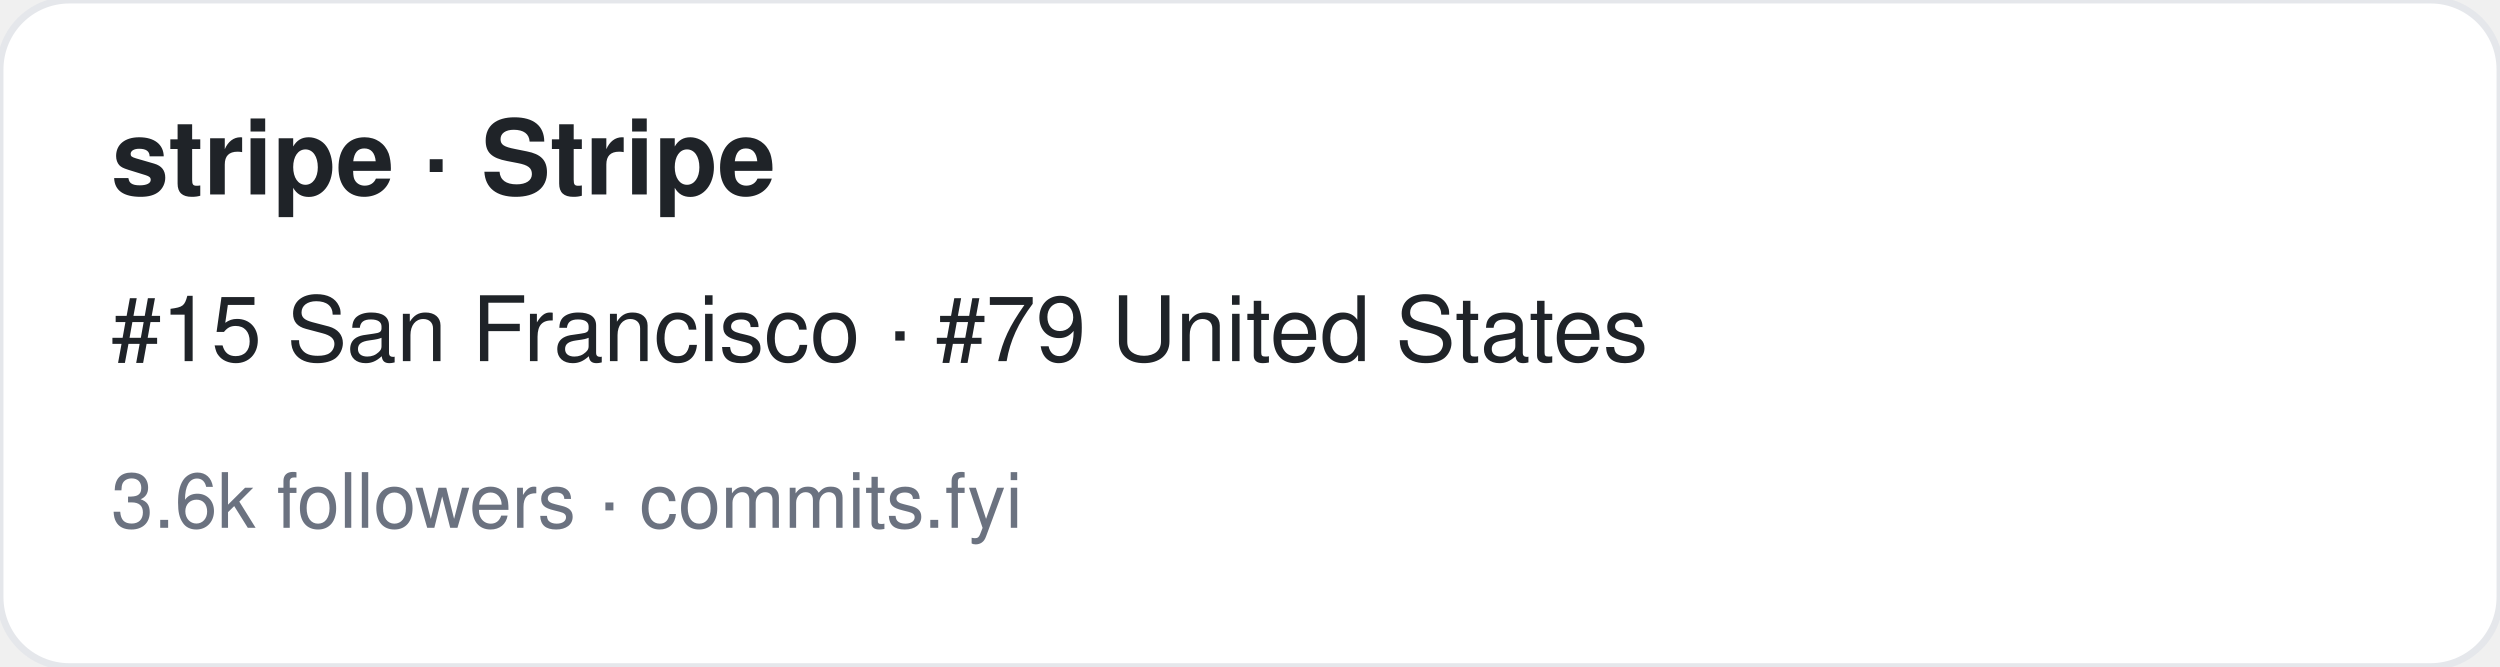
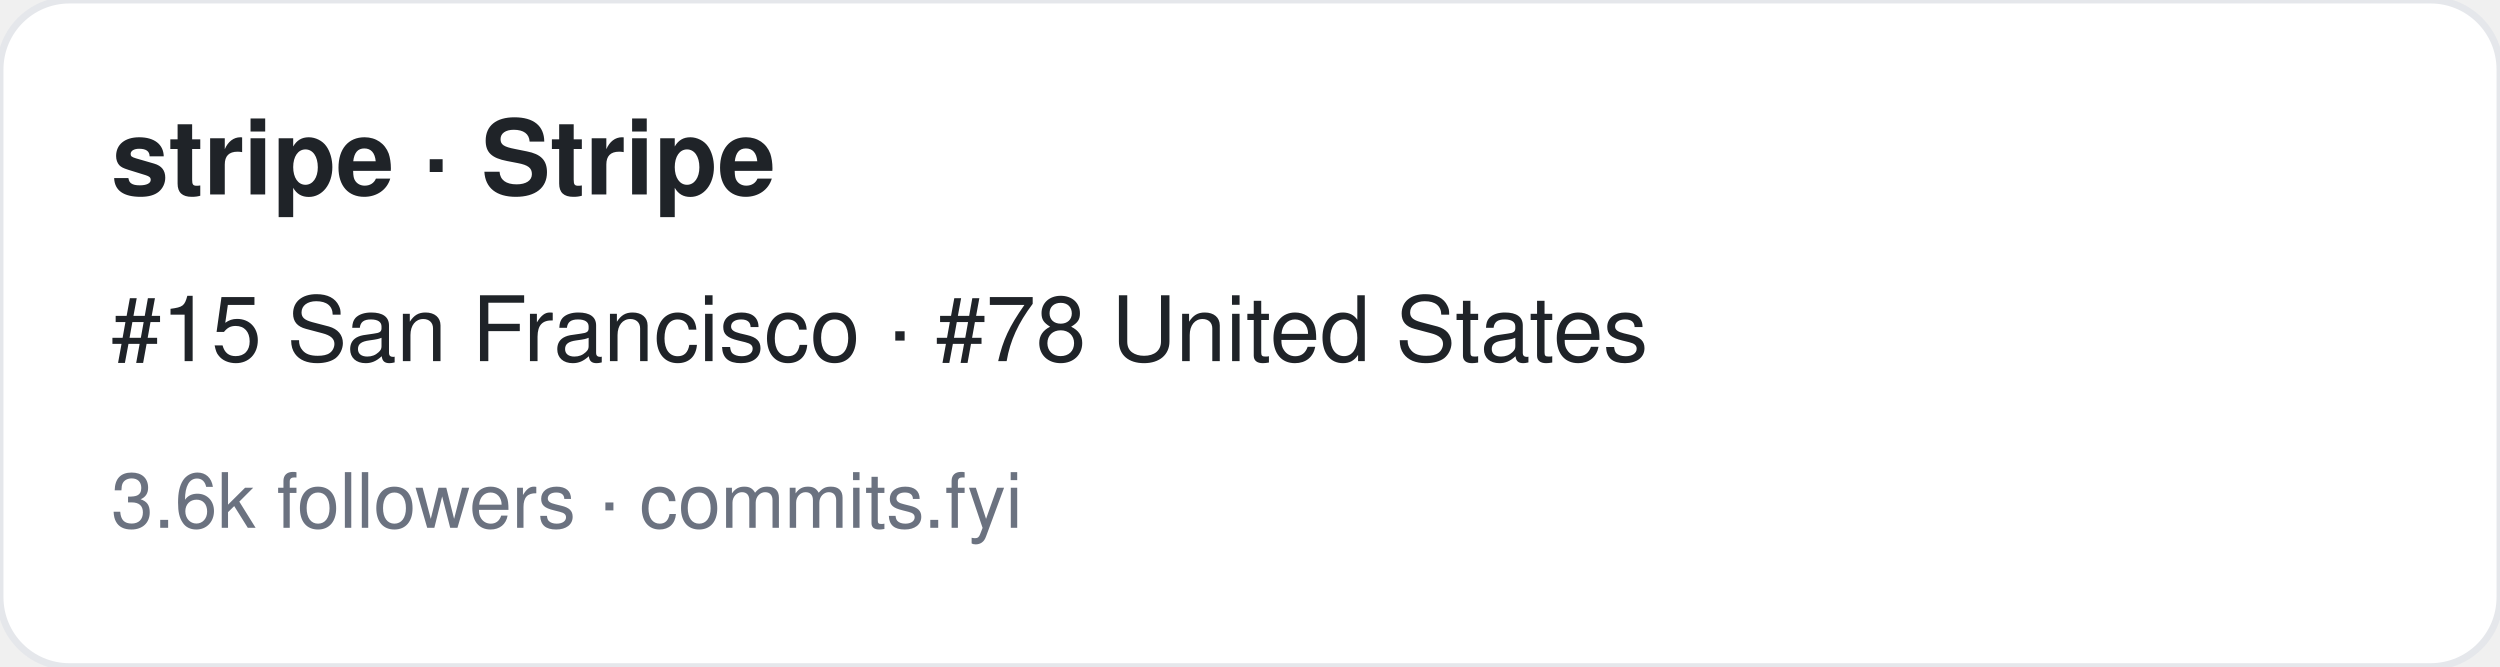
<svg xmlns="http://www.w3.org/2000/svg" width="360" height="96" viewBox="0 0 360 96" font-family="-apple-system,BlinkMacSystemFont,Segoe UI,Helvetica,Arial,sans-serif">
  <rect width="360" height="96" rx="10" fill="#ffffff" stroke="#e5e7eb" />
  <text x="16" y="28" font-size="15" font-weight="700" fill="#1f2328">stripe · Stripe</text>
-   <text x="16" y="52" font-size="13" fill="#1f2328">#15 San Francisco · #79 United States</text>
+   <text x="16" y="52" font-size="13" fill="#1f2328">#15 San Francisco · #78 United States</text>
  <text x="16" y="76" font-size="11" fill="#6b7280">3.6k followers · commits.fyi</text>
</svg>
